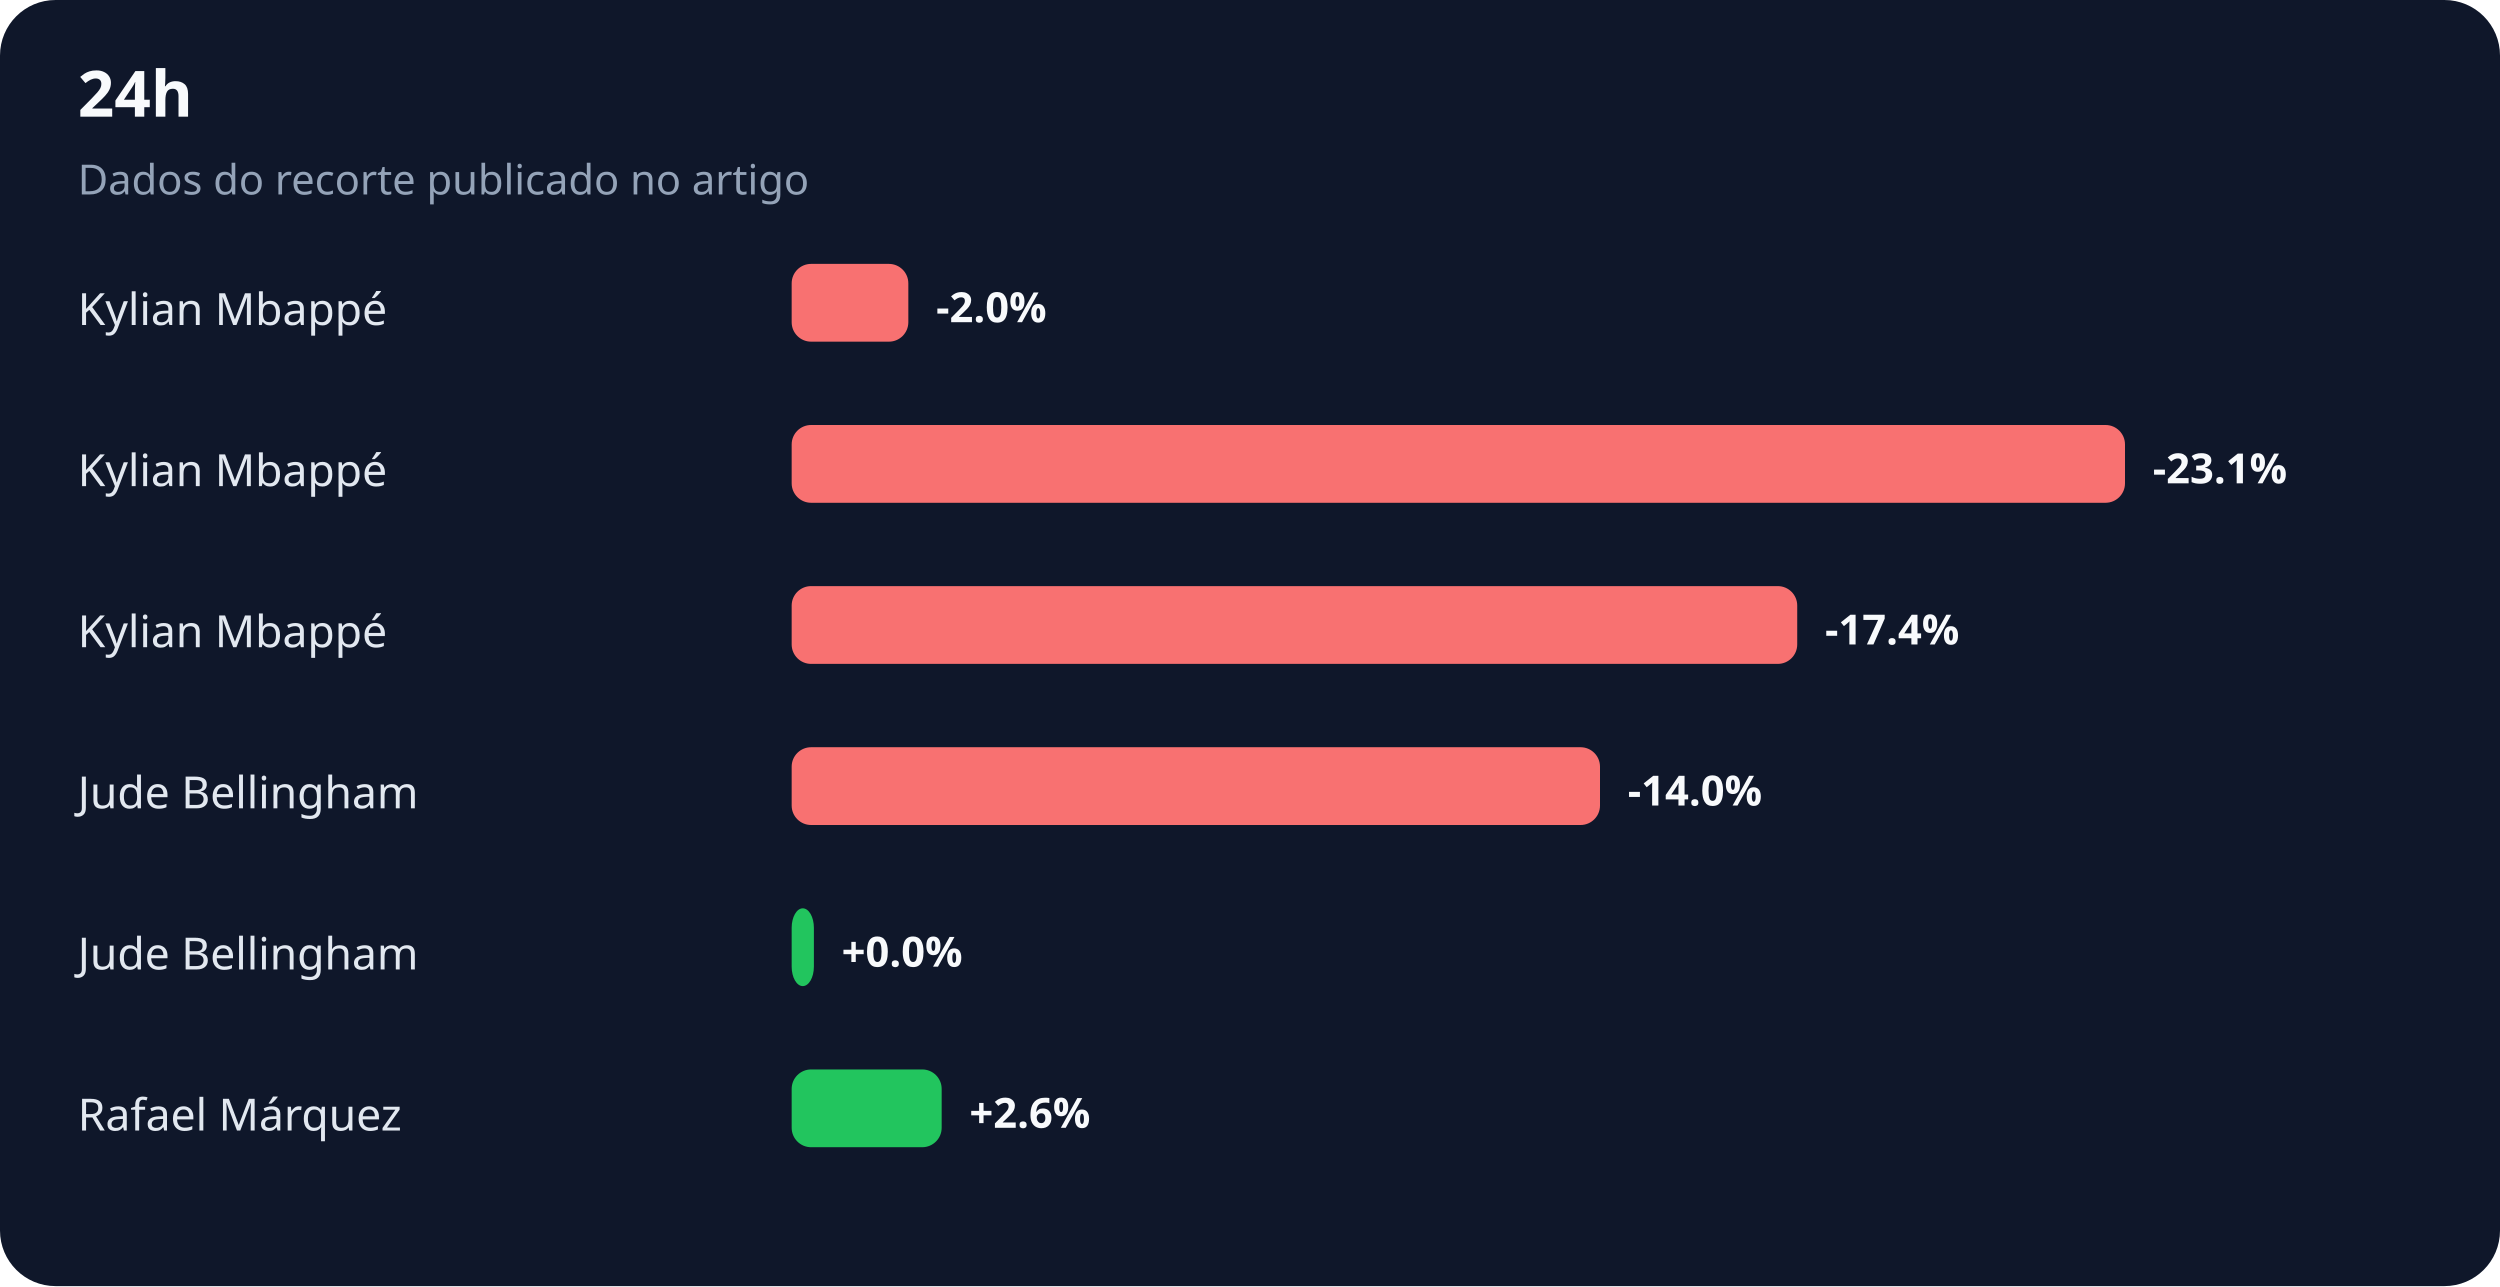
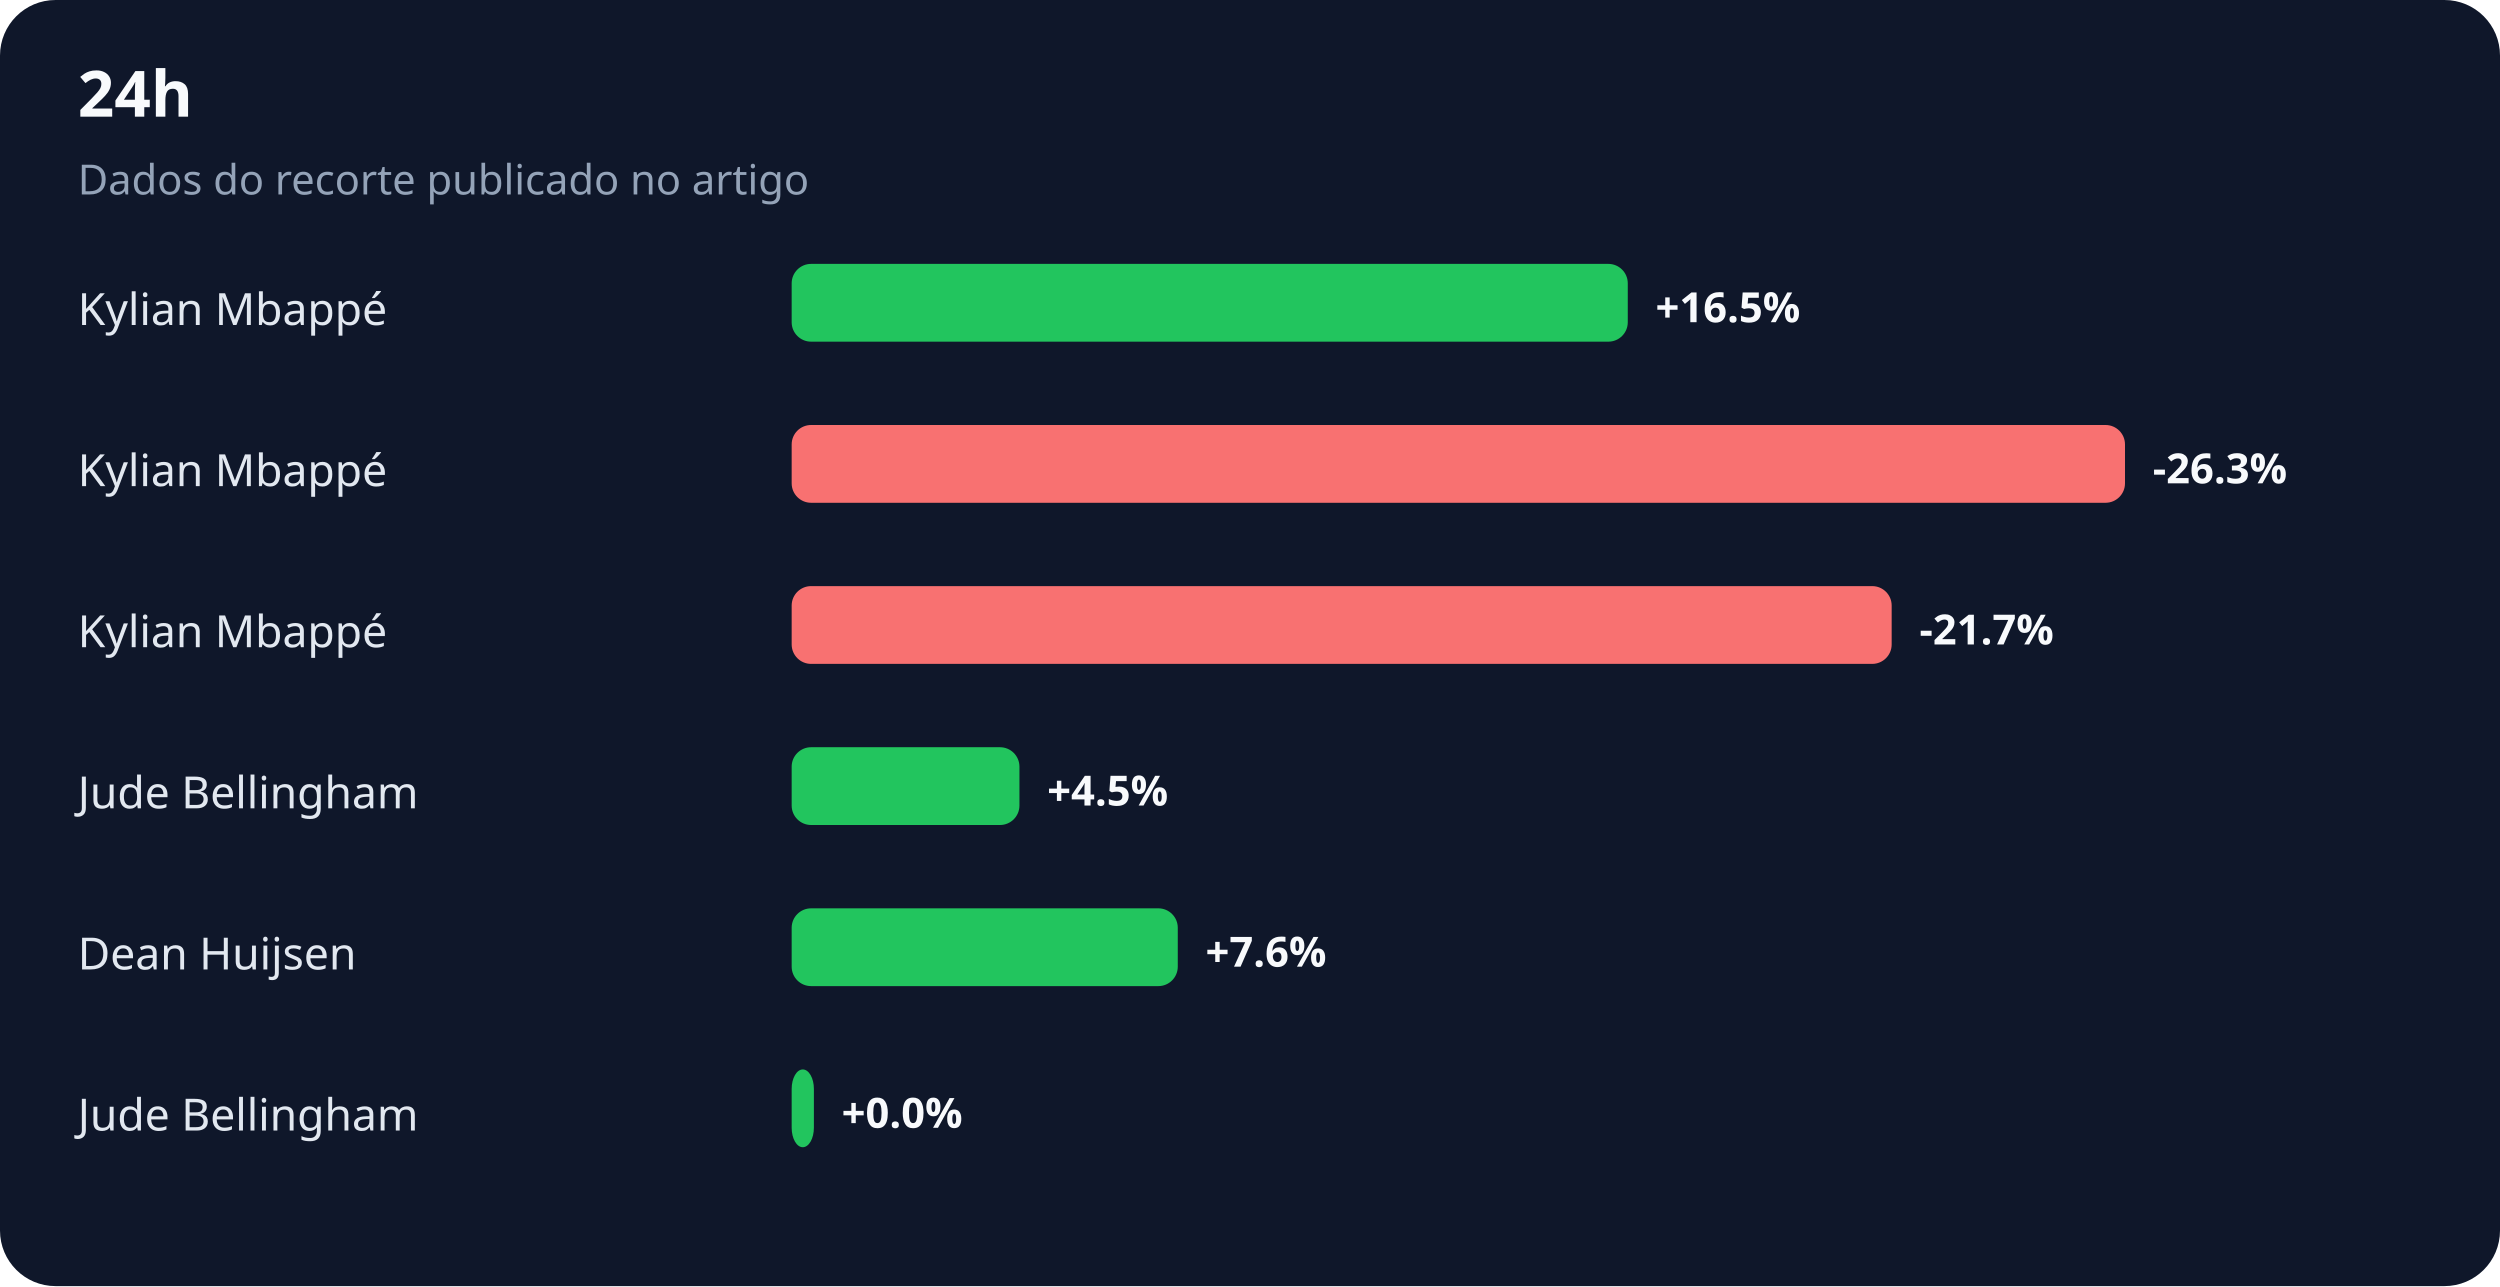
<svg xmlns="http://www.w3.org/2000/svg" width="900" height="463" viewBox="0 0 900 463" role="img" aria-labelledby="title desc">
  <rect width="100%" height="100%" rx="20" fill="#0f172a" />
  <text x="28" y="42" fill="#f8fafc" font-family="system-ui,sans-serif" font-size="23" font-weight="700">24h</text>
  <text x="28" y="70" fill="#94a3b8" font-family="system-ui,sans-serif" font-size="15">Dados do recorte publicado no artigo</text>
  <text x="28" y="117" fill="#e2e8f0" font-family="system-ui,sans-serif" font-size="16">Kylian Mbappé</text>
-   <rect x="285" y="95" width="42" height="28" rx="7" fill="#f87171" />
-   <text x="337" y="116" fill="#f8fafc" font-family="system-ui,sans-serif" font-size="15" font-weight="700">-2.0%</text>
+   <rect x="285" y="95" width="301" height="28" rx="7" fill="#22c55e" />
+   <text x="596" y="116" fill="#f8fafc" font-family="system-ui,sans-serif" font-size="15" font-weight="700">+16.5%</text>
  <text x="28" y="175" fill="#e2e8f0" font-family="system-ui,sans-serif" font-size="16">Kylian Mbappé</text>
  <rect x="285" y="153" width="480" height="28" rx="7" fill="#f87171" />
-   <text x="775" y="174" fill="#f8fafc" font-family="system-ui,sans-serif" font-size="15" font-weight="700">-23.1%</text>
+   <text x="775" y="174" fill="#f8fafc" font-family="system-ui,sans-serif" font-size="15" font-weight="700">-26.3%</text>
  <text x="28" y="233" fill="#e2e8f0" font-family="system-ui,sans-serif" font-size="16">Kylian Mbappé</text>
-   <rect x="285" y="211" width="362" height="28" rx="7" fill="#f87171" />
-   <text x="657" y="232" fill="#f8fafc" font-family="system-ui,sans-serif" font-size="15" font-weight="700">-17.4%</text>
+   <rect x="285" y="211" width="396" height="28" rx="7" fill="#f87171" />
+   <text x="691" y="232" fill="#f8fafc" font-family="system-ui,sans-serif" font-size="15" font-weight="700">-21.7%</text>
  <text x="28" y="291" fill="#e2e8f0" font-family="system-ui,sans-serif" font-size="16">Jude Bellingham</text>
-   <rect x="285" y="269" width="291" height="28" rx="7" fill="#f87171" />
-   <text x="586" y="290" fill="#f8fafc" font-family="system-ui,sans-serif" font-size="15" font-weight="700">-14.0%</text>
-   <text x="28" y="349" fill="#e2e8f0" font-family="system-ui,sans-serif" font-size="16">Jude Bellingham</text>
-   <rect x="285" y="327" width="8" height="28" rx="7" fill="#22c55e" />
-   <text x="303" y="348" fill="#f8fafc" font-family="system-ui,sans-serif" font-size="15" font-weight="700">+0.0%</text>
-   <text x="28" y="407" fill="#e2e8f0" font-family="system-ui,sans-serif" font-size="16">Rafael Márquez</text>
-   <rect x="285" y="385" width="54" height="28" rx="7" fill="#22c55e" />
-   <text x="349" y="406" fill="#f8fafc" font-family="system-ui,sans-serif" font-size="15" font-weight="700">+2.6%</text>
+   <rect x="285" y="269" width="82" height="28" rx="7" fill="#22c55e" />
+   <text x="377" y="290" fill="#f8fafc" font-family="system-ui,sans-serif" font-size="15" font-weight="700">+4.5%</text>
+   <text x="28" y="349" fill="#e2e8f0" font-family="system-ui,sans-serif" font-size="16">Dean Huijsen</text>
+   <rect x="285" y="327" width="139" height="28" rx="7" fill="#22c55e" />
+   <text x="434" y="348" fill="#f8fafc" font-family="system-ui,sans-serif" font-size="15" font-weight="700">+7.6%</text>
+   <text x="28" y="407" fill="#e2e8f0" font-family="system-ui,sans-serif" font-size="16">Jude Bellingham</text>
+   <rect x="285" y="385" width="8" height="28" rx="7" fill="#22c55e" />
+   <text x="303" y="406" fill="#f8fafc" font-family="system-ui,sans-serif" font-size="15" font-weight="700">+0.0%</text>
</svg>
